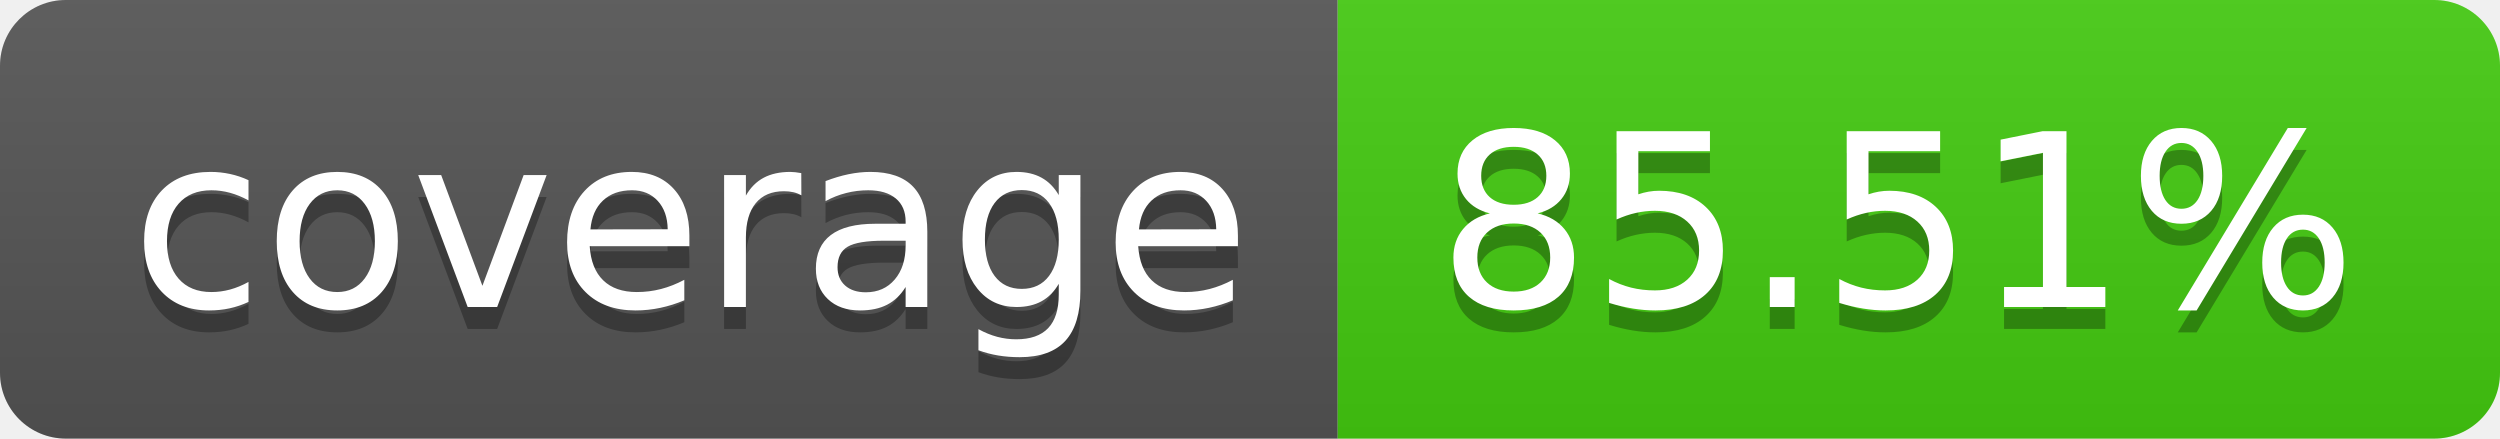
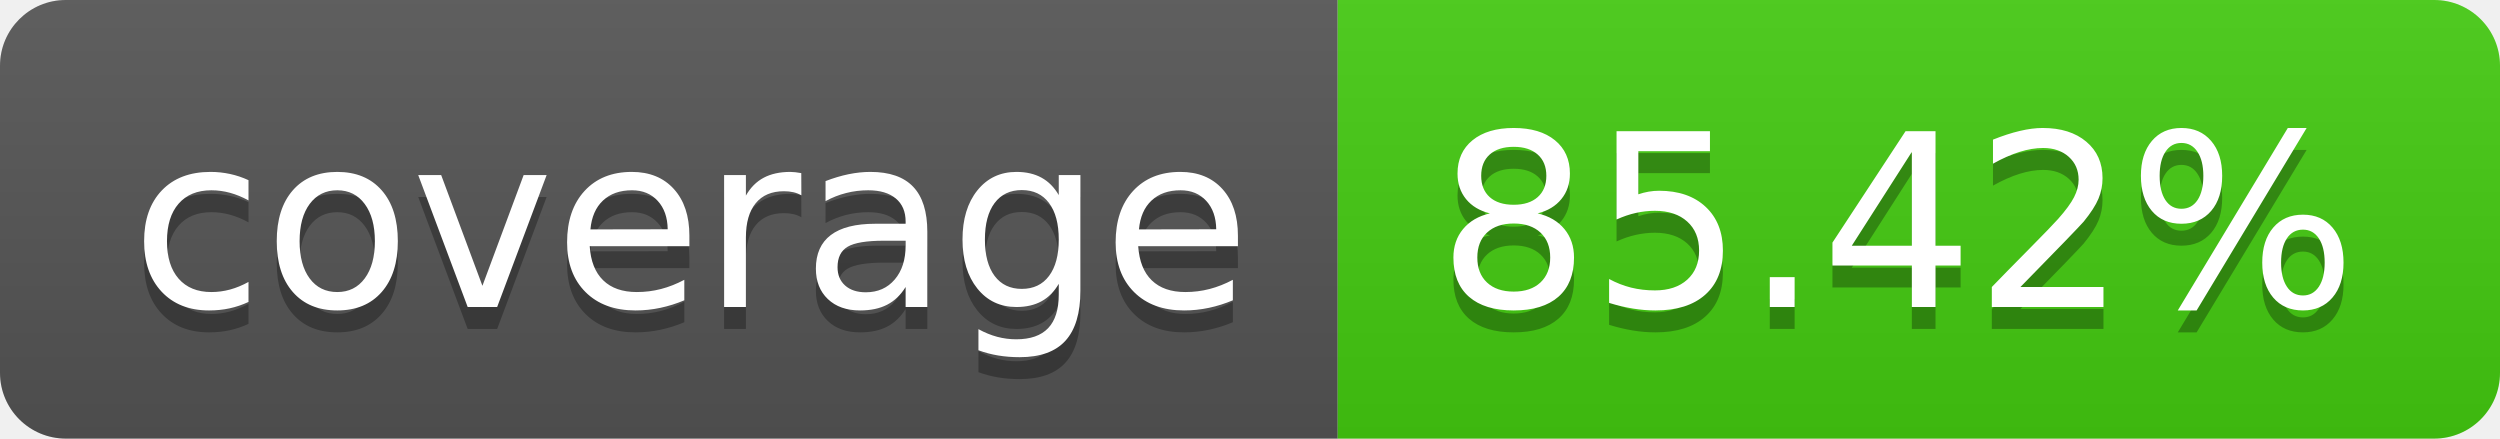
- <svg xmlns="http://www.w3.org/2000/svg" width="114" height="20" role="img" aria-label="coverage: 85.51%">
+ <svg xmlns="http://www.w3.org/2000/svg" width="114" height="20" role="img" aria-label="coverage: 85.42%">
  <linearGradient id="s" x2="0" y2="100%">
    <stop offset="0" stop-color="#bbb" stop-opacity=".1" />
    <stop offset="1" stop-opacity=".1" />
  </linearGradient>
  <clipPath id="r">
    <rect width="114" height="20" rx="3" fill="#fff" />
  </clipPath>
  <g clip-path="url(#r)">
    <rect width="61" height="20" fill="#555" />
    <rect x="61" width="53" height="20" fill="#4c1" />
    <rect width="114" height="20" fill="url(#s)" />
  </g>
  <g fill="#fff" text-anchor="middle" font-family="Verdana,Geneva,DejaVu Sans,sans-serif" text-rendering="geometricPrecision" font-size="110">
    <text aria-hidden="true" x="315" y="150" fill="#010101" fill-opacity=".3" transform="scale(.1)" textLength="510">coverage</text>
    <text x="315" y="140" transform="scale(.1)" fill="#fff" textLength="510">coverage</text>
-     <text aria-hidden="true" x="865" y="150" fill="#010101" fill-opacity=".3" transform="scale(.1)" textLength="430">85.51%</text>
-     <text x="865" y="140" transform="scale(.1)" fill="#fff" textLength="430">85.51%</text>
+     <text aria-hidden="true" x="865" y="150" fill="#010101" fill-opacity=".3" transform="scale(.1)" textLength="430">85.42%</text>
+     <text x="865" y="140" transform="scale(.1)" fill="#fff" textLength="430">85.42%</text>
  </g>
</svg>
